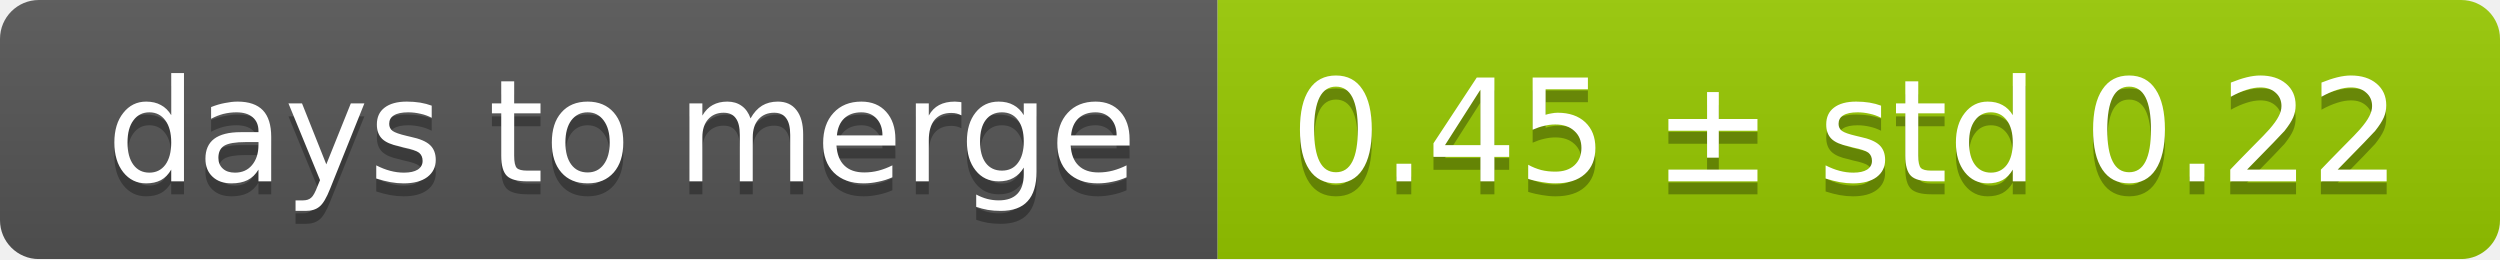
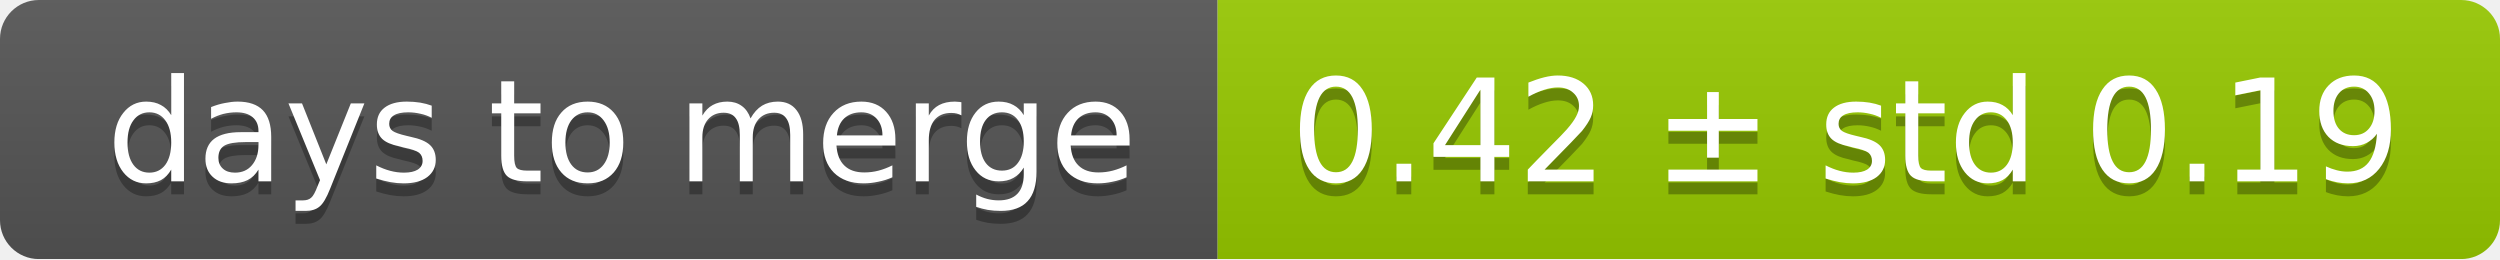
<svg xmlns="http://www.w3.org/2000/svg" width="193" height="20">
  <linearGradient id="smooth" x2="0" y2="100%">
    <stop offset="0" stop-color="#bbb" stop-opacity=".1" />
    <stop offset="1" stop-opacity=".1" />
  </linearGradient>
  <mask id="round">
    <rect width="193" height="20" rx="3" fill="#fff" />
  </mask>
  <g mask="url(#round)">
    <rect width="94" height="20" fill="#555" />
    <rect x="94" width="99" height="20" fill="#97ca00" />
    <rect width="193" height="20" fill="url(#smooth)" />
  </g>
  <g fill="#fff" text-anchor="middle" font-family="DejaVu Sans,Verdana,Geneva,sans-serif" font-size="11">
    <text x="48" y="15" fill="#010101" fill-opacity=".3">days to merge</text>
    <text x="48" y="14">days to merge</text>
-     <text x="142.5" y="15" fill="#010101" fill-opacity=".3">0.45 ± std 0.22</text>
-     <text x="142.5" y="14">0.45 ± std 0.22</text>
+     <text x="142.5" y="15" fill="#010101" fill-opacity=".3">0.42 ± std 0.19</text>
+     <text x="142.5" y="14">0.42 ± std 0.19</text>
  </g>
</svg>
